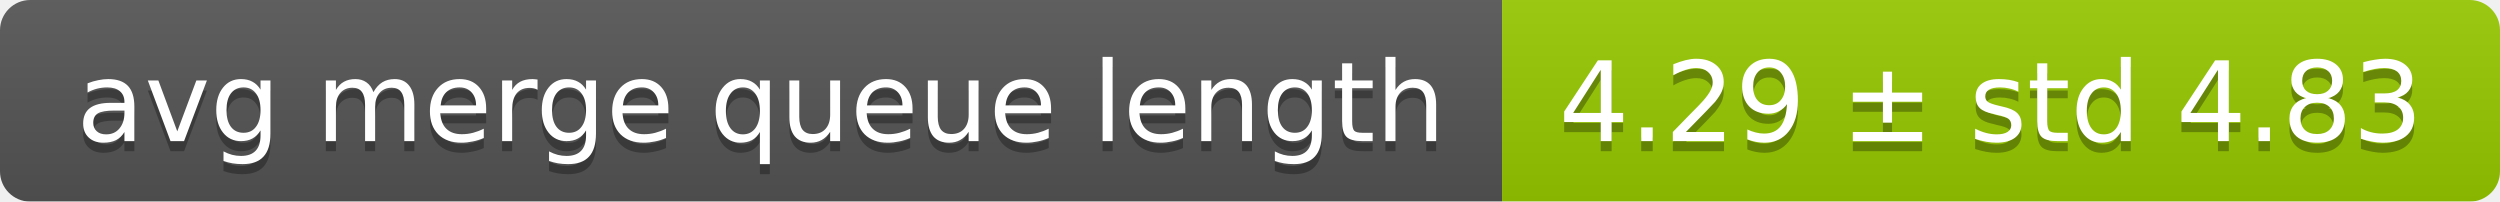
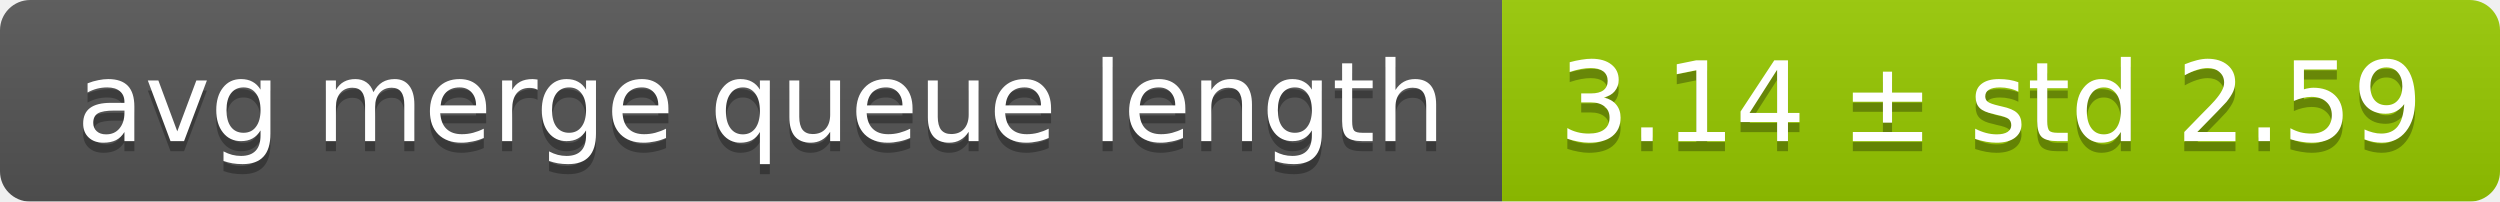
<svg xmlns="http://www.w3.org/2000/svg" width="248" height="20">
  <linearGradient id="smooth" x2="0" y2="100%">
    <stop offset="0" stop-color="#bbb" stop-opacity=".1" />
    <stop offset="1" stop-opacity=".1" />
  </linearGradient>
  <mask id="round">
    <rect width="248" height="20" rx="3" fill="#fff" />
  </mask>
  <g mask="url(#round)">
    <rect width="149" height="20" fill="#555" />
    <rect x="149" width="99" height="20" fill="#97ca00" />
    <rect width="248" height="20" fill="url(#smooth)" />
  </g>
  <g fill="#fff" text-anchor="middle" font-family="DejaVu Sans,Verdana,Geneva,sans-serif" font-size="11">
    <text x="75.5" y="15" fill="#010101" fill-opacity=".3">avg merge queue length</text>
    <text x="75.5" y="14">avg merge queue length</text>
-     <text x="197.5" y="15" fill="#010101" fill-opacity=".3">4.29 ± std 4.83</text>
-     <text x="197.5" y="14">4.29 ± std 4.83</text>
+     <text x="197.5" y="15" fill="#010101" fill-opacity=".3">3.14 ± std 2.59</text>
+     <text x="197.5" y="14">3.14 ± std 2.59</text>
  </g>
</svg>
